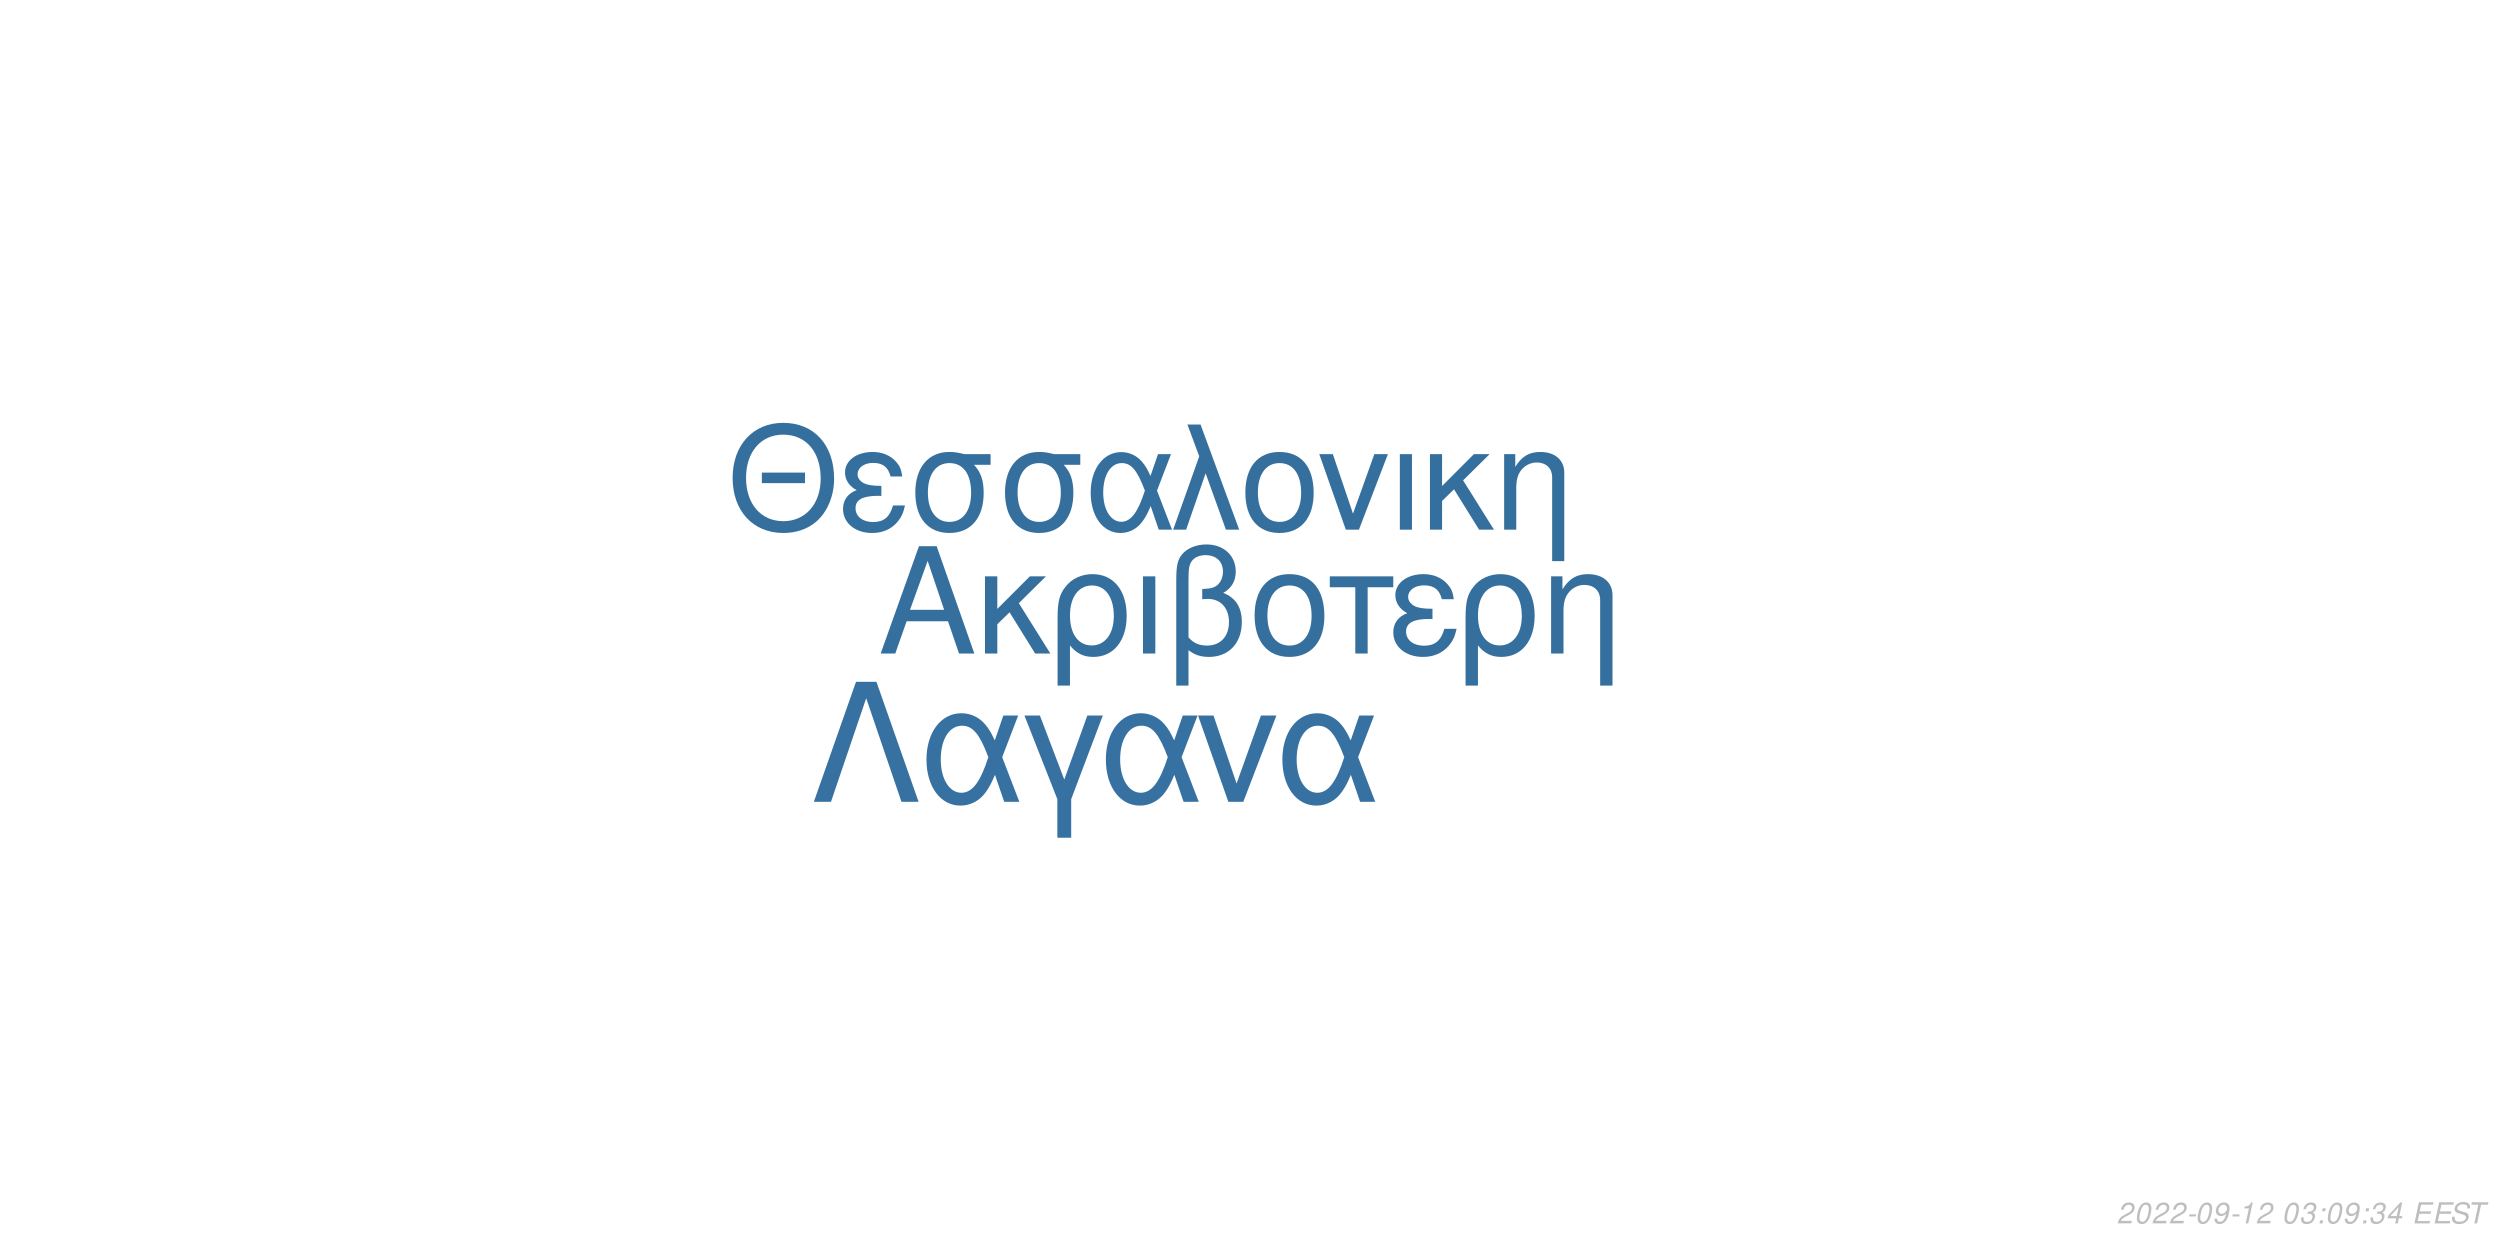
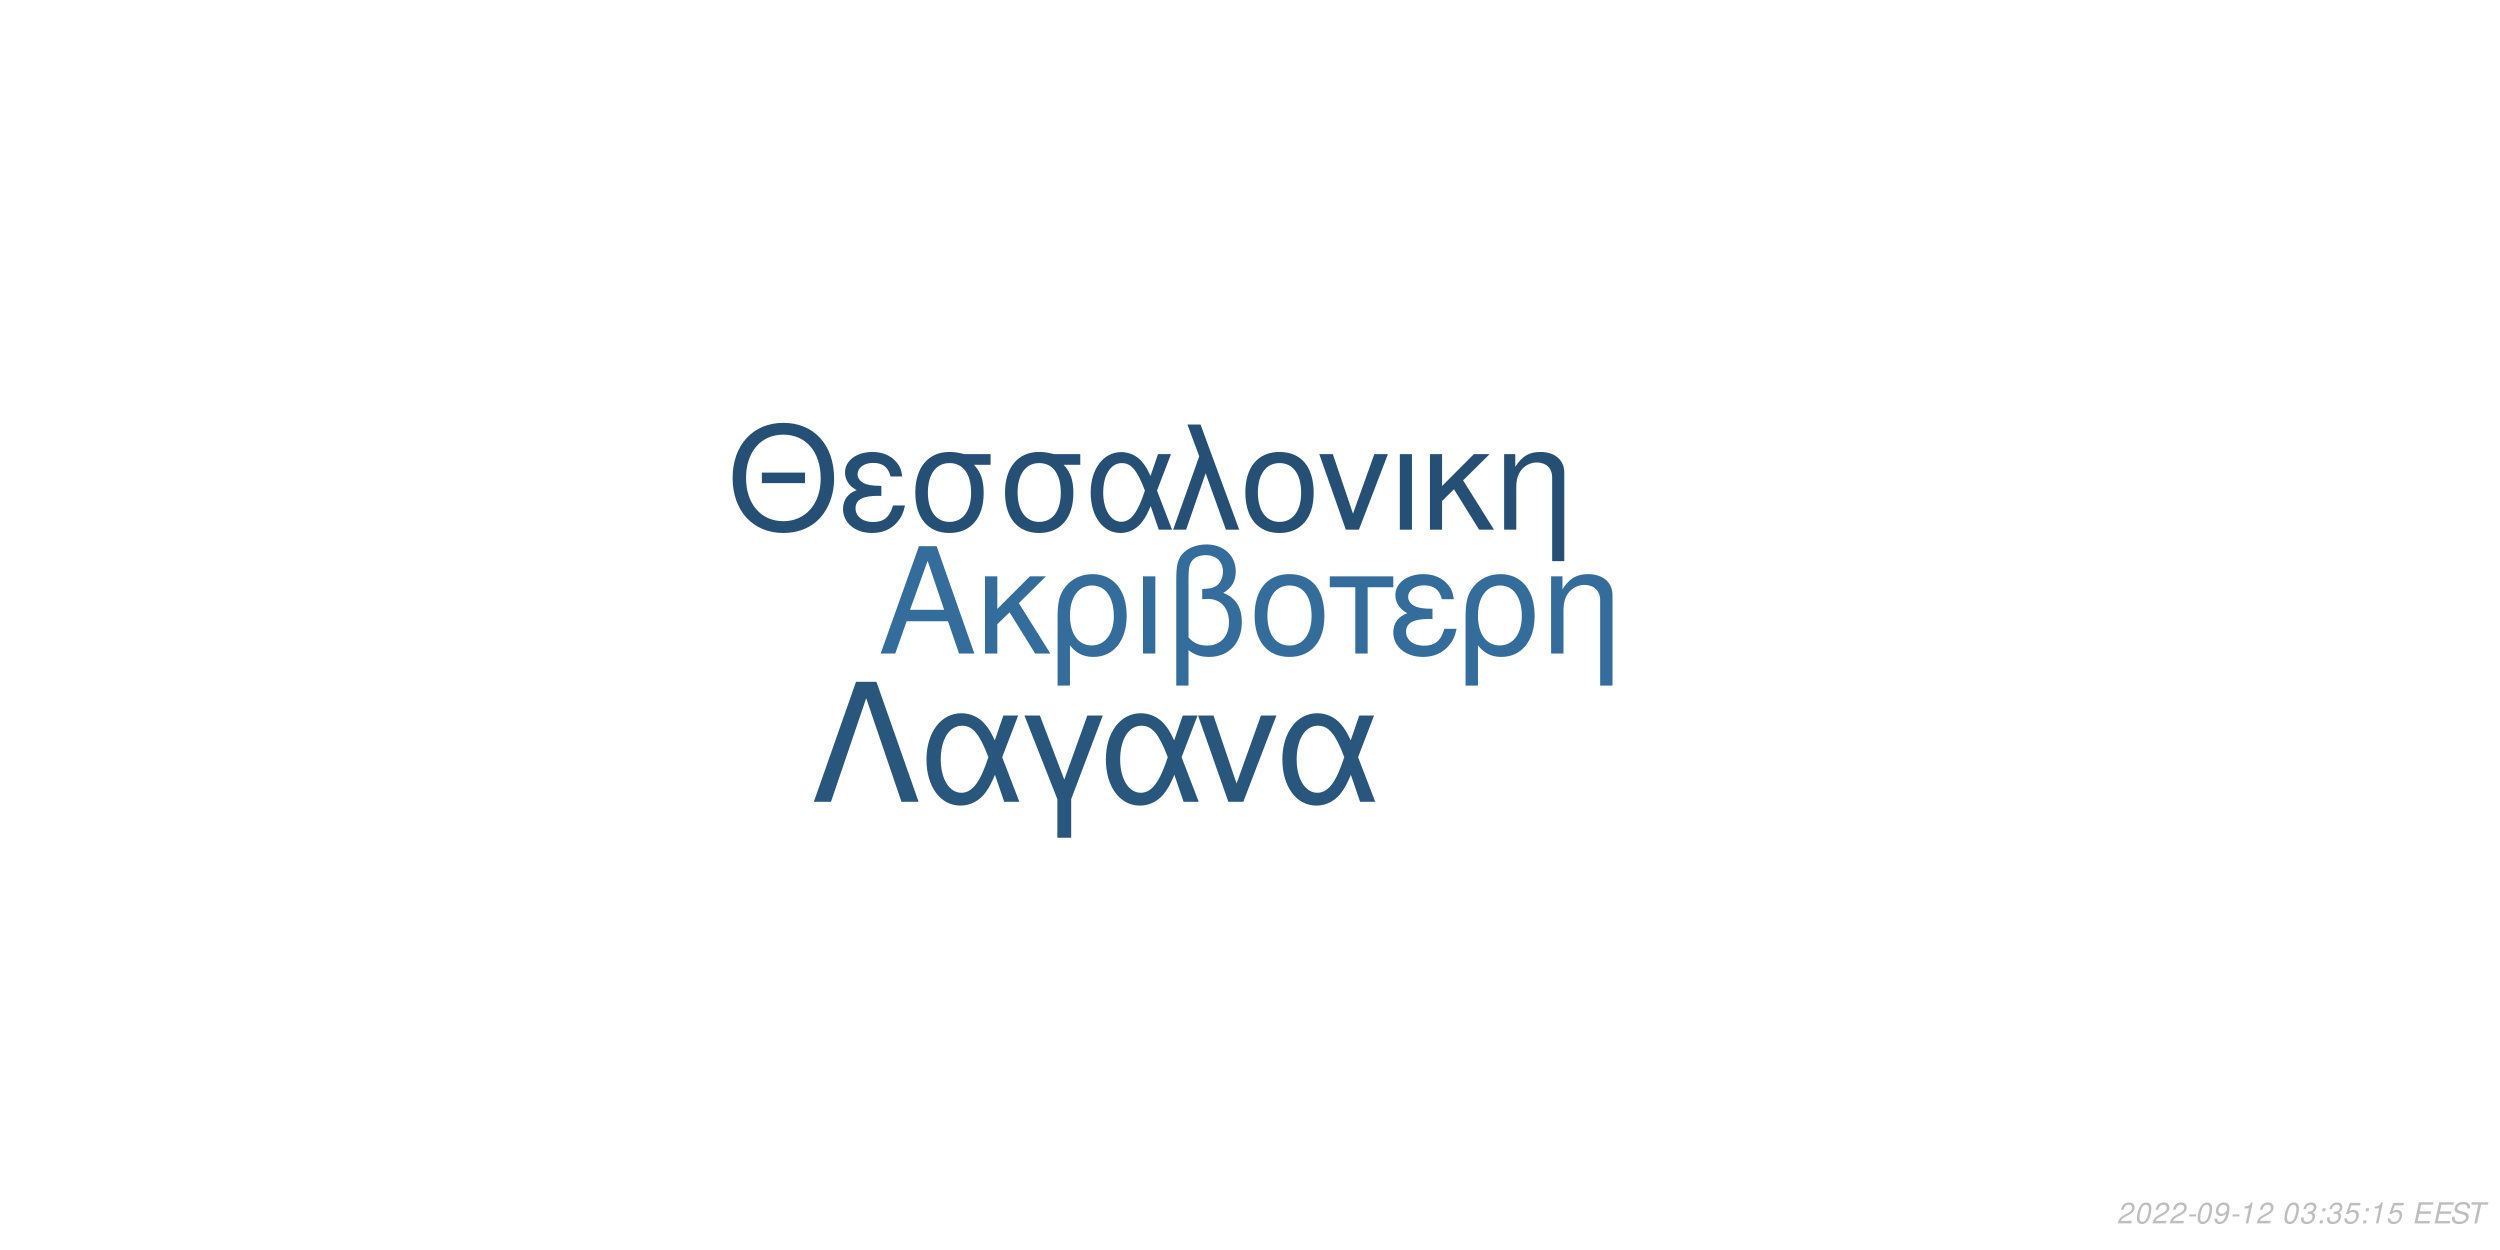
<svg xmlns="http://www.w3.org/2000/svg" xmlns:xlink="http://www.w3.org/1999/xlink" width="864pt" height="432pt" viewBox="0 0 864 432" version="1.1">
  <defs>
    <g>
      <symbol overflow="visible" id="glyph0-0">
        <path style="stroke:none;" d="" />
      </symbol>
      <symbol overflow="visible" id="glyph0-1">
        <path style="stroke:none;" d="M 24.125 -11.141 L 27.938 0 L 33.234 0 L 20.203 -37.094 L 14.094 -37.094 L 0.859 0 L 5.906 0 L 9.828 -11.141 Z M 22.797 -15.109 L 11 -15.109 L 17.094 -32.016 Z M 22.797 -15.109 " />
      </symbol>
      <symbol overflow="visible" id="glyph0-2">
        <path style="stroke:none;" d="M 7.172 -15.422 L 7.172 -26.672 L 2.906 -26.672 L 2.906 0 L 7.172 0 L 7.172 -10.125 L 11.406 -14.25 L 20.25 0 L 25.5 0 L 14.609 -17.406 L 23.969 -26.672 L 18.422 -26.672 Z M 7.172 -15.422 " />
      </symbol>
      <symbol overflow="visible" id="glyph0-3">
        <path style="stroke:none;" d="M 3 11.094 L 7.281 11.094 L 7.281 -2.797 C 9.516 -0.047 11.953 1.172 15.375 1.172 C 22.344 1.172 26.875 -4.422 26.875 -13.031 C 26.875 -21.891 22.297 -27.438 15.062 -27.438 C 11.297 -27.438 7.984 -25.906 5.797 -23.156 C 3.672 -20.516 3 -17.969 3 -12.359 Z M 14.906 -23.516 C 19.547 -23.516 22.438 -19.438 22.438 -12.922 C 22.438 -6.812 19.391 -2.797 14.812 -2.797 C 10.172 -2.797 7.281 -6.766 7.281 -13.125 C 7.281 -19.484 10.234 -23.516 14.906 -23.516 Z M 14.906 -23.516 " />
      </symbol>
      <symbol overflow="visible" id="glyph0-4">
        <path style="stroke:none;" d="M 3.516 0 L 7.781 0 L 7.781 -26.672 L 3.516 -26.672 Z M 3.516 0 " />
      </symbol>
      <symbol overflow="visible" id="glyph0-5">
        <path style="stroke:none;" d="M 4.016 11.094 L 8.25 11.094 L 8.25 -1.172 C 10.172 0.406 12.422 1.172 15.312 1.172 C 22.188 1.172 26.672 -3.609 26.672 -10.891 C 26.672 -15.984 24.578 -19.234 20.25 -20.969 C 23.109 -22.547 24.578 -25.031 24.578 -28.344 C 24.578 -33.844 20.406 -37.703 14.453 -37.703 C 10.938 -37.703 7.734 -36.391 6 -34.25 C 4.484 -32.422 4.016 -30.328 4.016 -25.391 Z M 8.25 -25.656 C 8.25 -29.359 8.5 -30.844 9.469 -32.062 C 10.375 -33.281 12.156 -34 14.094 -34 C 17.812 -34 20.156 -31.812 20.156 -28.297 C 20.156 -25.953 18.984 -23.812 17.297 -23.047 C 16.281 -22.547 15.469 -22.438 12.984 -22.297 L 12.984 -18.781 C 13.734 -18.828 14.344 -18.875 14.969 -18.875 C 19.344 -18.875 22.234 -15.719 22.234 -10.891 C 22.234 -5.906 19.281 -2.75 14.656 -2.75 C 11.953 -2.75 9.922 -3.609 8.25 -5.594 Z M 8.25 -25.656 " />
      </symbol>
      <symbol overflow="visible" id="glyph0-6">
        <path style="stroke:none;" d="M 14.094 -27.438 C 6.562 -27.438 2.094 -22.094 2.094 -13.125 C 2.094 -4.125 6.562 1.172 14.141 1.172 C 21.672 1.172 26.203 -4.172 26.203 -12.922 C 26.203 -22.188 21.828 -27.438 14.094 -27.438 Z M 14.141 -23.516 C 18.938 -23.516 21.781 -19.594 21.781 -12.984 C 21.781 -6.672 18.828 -2.75 14.141 -2.75 C 9.422 -2.75 6.516 -6.672 6.516 -13.125 C 6.516 -19.594 9.422 -23.516 14.141 -23.516 Z M 14.141 -23.516 " />
      </symbol>
      <symbol overflow="visible" id="glyph0-7">
        <path style="stroke:none;" d="M 7.891 0 L 12.156 0 L 12.156 -22.906 L 21.016 -22.906 L 21.016 -26.672 L -0.922 -26.672 L -0.922 -22.906 L 7.891 -22.906 Z M 7.891 0 " />
      </symbol>
      <symbol overflow="visible" id="glyph0-8">
        <path style="stroke:none;" d="M 14.562 -15.469 C 11.344 -15.469 9.562 -15.781 8.297 -16.438 C 6.922 -17.203 6.156 -18.328 6.156 -19.547 C 6.156 -21.891 8.453 -23.562 11.656 -23.562 C 15.062 -23.562 16.953 -22.094 17.812 -18.781 L 21.938 -18.781 C 21.578 -21.266 21.062 -22.5 19.797 -23.922 C 17.812 -26.203 14.906 -27.438 11.453 -27.438 C 5.797 -27.438 1.734 -24.375 1.734 -20.203 C 1.734 -17.609 3.156 -15.375 5.859 -13.938 C 2.797 -12.875 1.016 -10.484 1.016 -7.328 C 1.016 -2.391 5.297 1.172 11.25 1.172 C 14.969 1.172 17.906 -0.109 20.156 -2.641 C 21.578 -4.328 22.297 -5.797 22.906 -8.547 L 18.672 -8.547 C 17.5 -4.422 15.422 -2.703 11.609 -2.703 C 7.938 -2.703 5.438 -4.688 5.438 -7.578 C 5.438 -10.578 7.938 -11.953 13.484 -11.953 C 13.641 -11.953 14.094 -11.953 14.562 -11.906 Z M 14.562 -15.469 " />
      </symbol>
      <symbol overflow="visible" id="glyph0-9">
        <path style="stroke:none;" d="M 3.562 -26.672 L 3.562 0 L 7.844 0 L 7.844 -14.703 C 7.844 -17.906 8.5 -19.891 10.031 -21.531 C 11.406 -22.953 13.188 -23.719 15.062 -23.719 C 18.375 -23.719 20.516 -21.672 20.516 -18.469 L 20.516 11.094 L 24.781 11.094 L 24.781 -20.156 C 24.781 -24.578 21.469 -27.438 16.328 -27.438 C 12.359 -27.438 9.828 -25.906 7.484 -22.188 L 7.484 -26.672 Z M 3.562 -26.672 " />
      </symbol>
      <symbol overflow="visible" id="glyph1-0">
        <path style="stroke:none;" d="" />
      </symbol>
      <symbol overflow="visible" id="glyph1-1">
        <path style="stroke:none;" d="M 26.859 -19.734 L 11.953 -19.734 L 11.953 -16.094 L 26.859 -16.094 Z M 19.328 -36.922 C 8.922 -36.922 1.844 -29.25 1.844 -17.891 C 1.844 -6.484 8.875 1.141 19.391 1.141 C 23.812 1.141 27.703 -0.203 30.641 -2.688 C 34.578 -6.031 36.922 -11.656 36.922 -17.594 C 36.922 -29.297 30 -36.922 19.328 -36.922 Z M 19.328 -32.844 C 27.203 -32.844 32.281 -26.906 32.281 -17.688 C 32.281 -8.922 27.062 -2.938 19.391 -2.938 C 11.609 -2.938 6.484 -8.922 6.484 -17.891 C 6.484 -26.859 11.609 -32.844 19.328 -32.844 Z M 19.328 -32.844 " />
      </symbol>
      <symbol overflow="visible" id="glyph1-2">
        <path style="stroke:none;" d="M 14.25 -15.141 C 11.109 -15.141 9.375 -15.453 8.125 -16.094 C 6.781 -16.844 6.031 -17.938 6.031 -19.141 C 6.031 -21.422 8.266 -23.078 11.406 -23.078 C 14.75 -23.078 16.594 -21.625 17.438 -18.391 L 21.469 -18.391 C 21.125 -20.828 20.625 -22.031 19.391 -23.422 C 17.438 -25.656 14.594 -26.859 11.219 -26.859 C 5.688 -26.859 1.688 -23.875 1.688 -19.781 C 1.688 -17.234 3.094 -15.047 5.734 -13.656 C 2.734 -12.609 1 -10.266 1 -7.172 C 1 -2.344 5.188 1.141 11.016 1.141 C 14.656 1.141 17.547 -0.094 19.734 -2.594 C 21.125 -4.234 21.828 -5.688 22.422 -8.375 L 18.281 -8.375 C 17.141 -4.328 15.094 -2.641 11.359 -2.641 C 7.766 -2.641 5.328 -4.578 5.328 -7.422 C 5.328 -10.359 7.766 -11.703 13.203 -11.703 C 13.359 -11.703 13.797 -11.703 14.25 -11.656 Z M 14.25 -15.141 " />
      </symbol>
      <symbol overflow="visible" id="glyph1-3">
        <path style="stroke:none;" d="M 29 -26.109 L 19.938 -26.109 C 17.594 -26.703 16.438 -26.859 14.703 -26.859 C 7.469 -26.859 2.984 -21.469 2.984 -12.859 C 2.984 -4.031 7.375 1.141 14.797 1.141 C 22.172 1.141 26.609 -4.078 26.609 -12.656 C 26.609 -17.047 25.656 -19.828 23.266 -22.422 L 29 -22.422 Z M 14.797 -23.016 C 19.531 -23.016 22.266 -19.234 22.266 -12.75 C 22.266 -6.531 19.438 -2.688 14.797 -2.688 C 10.172 -2.688 7.328 -6.531 7.328 -12.859 C 7.328 -19.188 10.172 -23.016 14.797 -23.016 Z M 14.797 -23.016 " />
      </symbol>
      <symbol overflow="visible" id="glyph1-4">
        <path style="stroke:none;" d="M 29.344 -26.109 L 24.859 -26.109 L 22.266 -18.578 C 21.125 -21.031 20.484 -22.125 19.328 -23.469 C 17.547 -25.609 14.906 -26.812 12.156 -26.812 C 5.984 -26.812 1.594 -20.984 1.594 -12.812 C 1.594 -4.578 5.828 1.141 11.906 1.141 C 14.953 1.141 17.734 -0.344 19.625 -3.047 C 20.672 -4.531 21.281 -5.688 22.328 -8.172 L 25.109 0 L 29.703 0 L 24.516 -13.5 Z M 20.328 -13.5 C 17.891 -5.922 15.453 -2.734 12.156 -2.734 C 8.516 -2.734 5.922 -6.922 5.922 -12.812 C 5.922 -18.938 8.516 -23.016 12.359 -23.016 C 15.594 -23.016 17.688 -20.531 20.328 -13.5 Z M 20.328 -13.5 " />
      </symbol>
      <symbol overflow="visible" id="glyph1-5">
        <path style="stroke:none;" d="M 1.094 0 L 5.578 0 L 12.312 -19.484 L 19.328 0 L 23.922 0 L 10.562 -36.328 L 6.031 -36.328 L 10.109 -25.359 Z M 1.094 0 " />
      </symbol>
      <symbol overflow="visible" id="glyph1-6">
        <path style="stroke:none;" d="M 13.797 -26.859 C 6.422 -26.859 2.047 -21.625 2.047 -12.859 C 2.047 -4.031 6.422 1.141 13.859 1.141 C 21.234 1.141 25.656 -4.078 25.656 -12.656 C 25.656 -21.719 21.375 -26.859 13.797 -26.859 Z M 13.859 -23.016 C 18.531 -23.016 21.328 -19.188 21.328 -12.703 C 21.328 -6.531 18.438 -2.688 13.859 -2.688 C 9.219 -2.688 6.375 -6.531 6.375 -12.859 C 6.375 -19.188 9.219 -23.016 13.859 -23.016 Z M 13.859 -23.016 " />
      </symbol>
      <symbol overflow="visible" id="glyph1-7">
        <path style="stroke:none;" d="M 14.297 0 L 24.312 -26.109 L 19.625 -26.109 L 12.25 -5.531 L 5.281 -26.109 L 0.594 -26.109 L 9.766 0 Z M 14.297 0 " />
      </symbol>
      <symbol overflow="visible" id="glyph1-8">
        <path style="stroke:none;" d="M 3.438 0 L 7.625 0 L 7.625 -26.109 L 3.438 -26.109 Z M 3.438 0 " />
      </symbol>
      <symbol overflow="visible" id="glyph1-9">
        <path style="stroke:none;" d="M 7.031 -15.094 L 7.031 -26.109 L 2.844 -26.109 L 2.844 0 L 7.031 0 L 7.031 -9.922 L 11.156 -13.953 L 19.828 0 L 24.969 0 L 14.297 -17.047 L 23.469 -26.109 L 18.031 -26.109 Z M 7.031 -15.094 " />
      </symbol>
      <symbol overflow="visible" id="glyph1-10">
        <path style="stroke:none;" d="M 3.484 -26.109 L 3.484 0 L 7.672 0 L 7.672 -14.406 C 7.672 -17.547 8.328 -19.484 9.812 -21.078 C 11.156 -22.469 12.906 -23.219 14.75 -23.219 C 17.984 -23.219 20.078 -21.234 20.078 -18.094 L 20.078 10.859 L 24.266 10.859 L 24.266 -19.734 C 24.266 -24.062 21.031 -26.859 16 -26.859 C 12.109 -26.859 9.609 -25.359 7.328 -21.719 L 7.328 -26.109 Z M 3.484 -26.109 " />
      </symbol>
      <symbol overflow="visible" id="glyph2-0">
        <path style="stroke:none;" d="" />
      </symbol>
      <symbol overflow="visible" id="glyph2-1">
        <path style="stroke:none;" d="M 22.531 -41.484 L 15.484 -41.484 L 0.906 0 L 6.828 0 L 19 -35.797 L 31.188 0 L 37.109 0 Z M 22.531 -41.484 " />
      </symbol>
      <symbol overflow="visible" id="glyph2-2">
        <path style="stroke:none;" d="M 33.516 -29.812 L 28.391 -29.812 L 25.438 -21.219 C 24.125 -24.016 23.391 -25.266 22.078 -26.797 C 20.031 -29.25 17.016 -30.609 13.891 -30.609 C 6.828 -30.609 1.828 -23.953 1.828 -14.625 C 1.828 -5.234 6.656 1.312 13.594 1.312 C 17.078 1.312 20.266 -0.391 22.422 -3.469 C 23.609 -5.172 24.297 -6.484 25.5 -9.328 L 28.688 0 L 33.922 0 L 28 -15.422 Z M 23.219 -15.422 C 20.422 -6.766 17.641 -3.125 13.891 -3.125 C 9.734 -3.125 6.766 -7.906 6.766 -14.625 C 6.766 -21.625 9.734 -26.297 14.109 -26.297 C 17.812 -26.297 20.203 -23.453 23.219 -15.422 Z M 23.219 -15.422 " />
      </symbol>
      <symbol overflow="visible" id="glyph2-3">
        <path style="stroke:none;" d="M 12.062 12.406 L 16.844 12.406 L 16.844 -0.906 L 27.766 -29.812 L 22.422 -29.812 L 14.453 -7.688 L 6.031 -29.812 L 0.688 -29.812 L 12.062 -0.906 Z M 12.062 12.406 " />
      </symbol>
      <symbol overflow="visible" id="glyph2-4">
        <path style="stroke:none;" d="M 16.328 0 L 27.766 -29.812 L 22.422 -29.812 L 14 -6.312 L 6.031 -29.812 L 0.688 -29.812 L 11.156 0 Z M 16.328 0 " />
      </symbol>
      <symbol overflow="visible" id="glyph3-0">
        <path style="stroke:none;" d="" />
      </symbol>
      <symbol overflow="visible" id="glyph3-1">
        <path style="stroke:none;" d="M 5.234 -0.875 L 1.469 -0.875 C 1.641 -1.375 2.203 -1.891 3.109 -2.344 L 4.234 -2.938 C 5.562 -3.625 6.219 -4.469 6.219 -5.484 C 6.219 -5.938 6.062 -6.359 5.797 -6.656 C 5.469 -7.047 4.984 -7.234 4.312 -7.234 C 2.766 -7.234 1.891 -6.453 1.484 -4.734 L 2.375 -4.734 C 2.484 -5.188 2.609 -5.484 2.797 -5.75 C 3.094 -6.203 3.609 -6.453 4.188 -6.453 C 4.891 -6.453 5.344 -6.031 5.344 -5.375 C 5.344 -4.703 4.859 -4.094 4.016 -3.656 L 2.984 -3.125 C 1.234 -2.188 0.797 -1.656 0.344 -0.016 L 5.047 -0.016 Z M 5.234 -0.875 " />
      </symbol>
      <symbol overflow="visible" id="glyph3-2">
        <path style="stroke:none;" d="M 4.203 -7.234 C 3.375 -7.234 2.688 -6.812 2.125 -5.984 C 1.484 -5.047 0.984 -3.188 0.984 -1.734 C 0.984 -1.109 1.172 -0.562 1.484 -0.266 C 1.797 0.047 2.281 0.234 2.766 0.234 C 3.625 0.234 4.281 -0.156 4.859 -1.016 C 5.516 -1.953 6 -3.797 6 -5.266 C 6 -6.5 5.328 -7.234 4.203 -7.234 Z M 4.094 -6.453 C 4.734 -6.453 5.125 -5.984 5.125 -5.156 C 5.125 -4.203 4.781 -2.625 4.406 -1.812 C 3.984 -0.938 3.516 -0.547 2.875 -0.547 C 2.25 -0.547 1.875 -1.031 1.875 -1.828 C 1.875 -2.797 2.203 -4.344 2.594 -5.203 C 2.984 -6.047 3.453 -6.453 4.094 -6.453 Z M 4.094 -6.453 " />
      </symbol>
      <symbol overflow="visible" id="glyph3-3">
        <path style="stroke:none;" d="M 3.516 -3.125 L 1.125 -3.125 L 0.969 -2.406 L 3.359 -2.406 Z M 3.516 -3.125 " />
      </symbol>
      <symbol overflow="visible" id="glyph3-4">
        <path style="stroke:none;" d="M 0.844 -1.656 C 0.844 -1.547 0.844 -1.438 0.844 -1.375 C 0.844 -0.406 1.531 0.234 2.578 0.234 C 3.203 0.234 3.766 0.016 4.297 -0.438 C 4.938 -1 5.312 -1.656 5.594 -2.719 C 5.844 -3.672 6.016 -4.766 6.016 -5.375 C 6.016 -5.844 5.844 -6.328 5.547 -6.656 C 5.203 -7.031 4.703 -7.234 4.062 -7.234 C 2.516 -7.234 1.297 -5.938 1.297 -4.266 C 1.297 -3.203 1.984 -2.547 3.047 -2.547 C 3.484 -2.547 3.953 -2.672 4.281 -2.891 C 4.406 -2.984 4.547 -3.078 4.828 -3.344 C 4.438 -1.484 3.703 -0.547 2.703 -0.547 C 2.109 -0.547 1.719 -0.938 1.719 -1.547 L 1.719 -1.656 Z M 3.953 -6.453 C 4.625 -6.453 5.141 -5.953 5.141 -5.281 C 5.141 -4.188 4.312 -3.312 3.297 -3.312 C 2.594 -3.312 2.172 -3.734 2.172 -4.453 C 2.172 -5.562 2.984 -6.453 3.953 -6.453 Z M 3.953 -6.453 " />
      </symbol>
      <symbol overflow="visible" id="glyph3-5">
        <path style="stroke:none;" d="M 3.703 -5.188 L 2.594 0 L 3.469 0 L 5.016 -7.234 L 4.438 -7.234 C 3.906 -6.156 3.688 -6.016 2.234 -5.812 L 2.109 -5.188 Z M 3.703 -5.188 " />
      </symbol>
      <symbol overflow="visible" id="glyph3-6">
        <path style="stroke:none;" d="" />
      </symbol>
      <symbol overflow="visible" id="glyph3-7">
        <path style="stroke:none;" d="M 2.922 -3.312 C 3.125 -3.344 3.234 -3.344 3.375 -3.344 C 4.203 -3.344 4.688 -3 4.688 -2.406 C 4.688 -1.312 3.906 -0.547 2.781 -0.547 C 2.047 -0.547 1.594 -0.938 1.594 -1.562 C 1.594 -1.719 1.609 -1.844 1.656 -2.094 L 0.766 -2.094 C 0.734 -1.797 0.719 -1.641 0.719 -1.469 C 0.719 -0.375 1.406 0.234 2.641 0.234 C 3.547 0.234 4.297 -0.078 4.812 -0.656 C 5.266 -1.156 5.562 -1.875 5.562 -2.547 C 5.562 -3.125 5.344 -3.453 4.797 -3.734 C 5.641 -4.234 6.016 -4.844 6.016 -5.734 C 6.016 -6.656 5.312 -7.234 4.203 -7.234 C 3.375 -7.234 2.672 -6.938 2.188 -6.375 C 1.891 -6.031 1.703 -5.641 1.516 -4.906 L 2.391 -4.906 C 2.5 -5.359 2.594 -5.594 2.734 -5.812 C 3.047 -6.234 3.516 -6.453 4.078 -6.453 C 4.734 -6.453 5.141 -6.125 5.141 -5.578 C 5.141 -5.188 5.016 -4.797 4.797 -4.547 C 4.516 -4.234 4 -4.062 3.266 -4.062 L 3.078 -4.062 Z M 2.922 -3.312 " />
      </symbol>
      <symbol overflow="visible" id="glyph3-8">
        <path style="stroke:none;" d="M 2.359 -1.031 L 1.312 -1.031 L 1.094 0 L 2.141 0 Z M 3.266 -5.234 L 2.219 -5.234 L 2 -4.203 L 3.047 -4.203 Z M 3.266 -5.234 " />
      </symbol>
      <symbol overflow="visible" id="glyph3-9">
-         <path style="stroke:none;" d="M 3.625 -1.75 L 3.266 0 L 4.141 0 L 4.516 -1.75 L 5.562 -1.75 L 5.734 -2.531 L 4.688 -2.531 L 5.688 -7.234 L 5.016 -7.234 L 0.844 -2.672 L 0.641 -1.75 Z M 3.797 -2.531 L 1.594 -2.531 L 4.469 -5.703 Z M 3.797 -2.531 " />
+         <path style="stroke:none;" d="M 6.297 -7.094 L 2.594 -7.094 L 1.234 -3.234 L 2.047 -3.234 C 2.656 -3.766 2.938 -3.906 3.531 -3.906 C 4.328 -3.906 4.797 -3.453 4.797 -2.688 C 4.797 -1.438 3.969 -0.547 2.828 -0.547 C 2.031 -0.547 1.609 -0.938 1.578 -1.734 L 0.703 -1.734 L 0.703 -1.516 C 0.703 -0.938 0.844 -0.547 1.188 -0.266 C 1.562 0.062 2.078 0.234 2.703 0.234 C 3.656 0.234 4.391 -0.156 4.984 -0.922 C 5.422 -1.5 5.672 -2.234 5.672 -2.953 C 5.672 -4 4.938 -4.672 3.812 -4.672 C 3.328 -4.672 2.906 -4.547 2.406 -4.234 L 3.109 -6.219 L 6.109 -6.219 Z M 6.297 -7.094 " />
      </symbol>
      <symbol overflow="visible" id="glyph3-10">
        <path style="stroke:none;" d="M 2.547 -3.312 L 6.5 -3.312 L 6.688 -4.141 L 2.719 -4.141 L 3.219 -6.469 L 7.344 -6.469 L 7.516 -7.297 L 2.453 -7.297 L 0.906 0 L 6.125 0 L 6.297 -0.812 L 2.016 -0.812 Z M 2.547 -3.312 " />
      </symbol>
      <symbol overflow="visible" id="glyph3-11">
        <path style="stroke:none;" d="M 7.062 -5.156 C 7.125 -5.438 7.141 -5.562 7.141 -5.703 C 7.141 -6.156 6.938 -6.594 6.594 -6.891 C 6.188 -7.25 5.656 -7.406 4.875 -7.406 C 3.844 -7.406 3.047 -7.125 2.5 -6.562 C 2.094 -6.141 1.781 -5.438 1.781 -4.922 C 1.781 -4.297 2.219 -3.766 2.891 -3.562 L 4.594 -3.094 C 5.406 -2.859 5.734 -2.578 5.734 -2.094 C 5.734 -1.781 5.547 -1.406 5.266 -1.141 C 4.844 -0.766 4.266 -0.578 3.453 -0.578 C 2.328 -0.578 1.812 -0.984 1.812 -1.906 C 1.812 -2.047 1.812 -2.125 1.844 -2.312 L 0.984 -2.312 C 0.906 -2.062 0.891 -1.906 0.891 -1.688 C 0.891 -0.484 1.797 0.234 3.297 0.234 C 4.359 0.234 5.234 -0.062 5.812 -0.609 C 6.344 -1.078 6.688 -1.797 6.688 -2.375 C 6.688 -2.641 6.609 -2.906 6.453 -3.156 C 6.234 -3.5 5.938 -3.703 5.469 -3.828 L 3.75 -4.312 C 2.984 -4.547 2.734 -4.734 2.734 -5.188 C 2.734 -5.547 2.875 -5.844 3.188 -6.109 C 3.547 -6.438 4.031 -6.594 4.703 -6.594 C 5.266 -6.594 5.688 -6.484 5.906 -6.297 C 6.094 -6.125 6.219 -5.797 6.219 -5.516 C 6.219 -5.422 6.203 -5.344 6.188 -5.156 Z M 7.062 -5.156 " />
      </symbol>
      <symbol overflow="visible" id="glyph3-12">
        <path style="stroke:none;" d="M 4.938 -6.469 L 7.312 -6.469 L 7.484 -7.297 L 1.75 -7.297 L 1.578 -6.469 L 3.984 -6.469 L 2.609 0 L 3.547 0 Z M 4.938 -6.469 " />
      </symbol>
    </g>
  </defs>
  <g id="surface1">
    <rect x="0" y="0" width="864" height="432" style="fill:rgb(100%,100%,100%);fill-opacity:1;stroke:none;" />
-     <g style="fill:rgb(20.784%,43.529%,61.961%);fill-opacity:1;">
+     <g style="fill:rgb(20.392%,42.353%,60.784%);fill-opacity:1;">
      <use xlink:href="#glyph0-1" x="303.5" y="225.861" />
      <use xlink:href="#glyph0-2" x="337.5" y="225.861" />
      <use xlink:href="#glyph0-3" x="362.5" y="225.861" />
      <use xlink:href="#glyph0-4" x="391.5" y="225.861" />
      <use xlink:href="#glyph0-5" x="402.5" y="225.861" />
      <use xlink:href="#glyph0-6" x="431.5" y="225.861" />
      <use xlink:href="#glyph0-7" x="460.5" y="225.861" />
      <use xlink:href="#glyph0-8" x="480.5" y="225.861" />
      <use xlink:href="#glyph0-3" x="503.5" y="225.861" />
      <use xlink:href="#glyph0-9" x="532.5" y="225.861" />
    </g>
-     <g style="fill:rgb(20.784%,43.529%,61.961%);fill-opacity:1;">
+     <g style="fill:rgb(14.51%,30.98%,45.49%);fill-opacity:1;">
      <use xlink:href="#glyph1-1" x="251.348" y="183.058" />
      <use xlink:href="#glyph1-2" x="290.348" y="183.058" />
      <use xlink:href="#glyph1-3" x="313.348" y="183.058" />
      <use xlink:href="#glyph1-3" x="344.348" y="183.058" />
      <use xlink:href="#glyph1-4" x="375.348" y="183.058" />
      <use xlink:href="#glyph1-5" x="404.348" y="183.058" />
      <use xlink:href="#glyph1-6" x="428.348" y="183.058" />
      <use xlink:href="#glyph1-7" x="455.348" y="183.058" />
      <use xlink:href="#glyph1-8" x="480.348" y="183.058" />
      <use xlink:href="#glyph1-9" x="491.348" y="183.058" />
      <use xlink:href="#glyph1-10" x="516.348" y="183.058" />
    </g>
-     <g style="fill:rgb(21.176%,44.314%,63.137%);fill-opacity:1;">
+     <g style="fill:rgb(16.078%,33.725%,49.02%);fill-opacity:1;">
      <use xlink:href="#glyph2-1" x="280.359" y="277.105" />
      <use xlink:href="#glyph2-2" x="318.359" y="277.105" />
      <use xlink:href="#glyph2-3" x="353.359" y="277.105" />
      <use xlink:href="#glyph2-2" x="380.359" y="277.105" />
      <use xlink:href="#glyph2-4" x="413.359" y="277.105" />
      <use xlink:href="#glyph2-2" x="441.359" y="277.105" />
    </g>
    <g style="fill:rgb(74.51%,74.51%,74.51%);fill-opacity:1;">
      <use xlink:href="#glyph3-1" x="731.52" y="422.81" />
      <use xlink:href="#glyph3-2" x="737.52" y="422.81" />
      <use xlink:href="#glyph3-1" x="743.52" y="422.81" />
      <use xlink:href="#glyph3-1" x="749.52" y="422.81" />
      <use xlink:href="#glyph3-3" x="755.52" y="422.81" />
      <use xlink:href="#glyph3-2" x="758.52" y="422.81" />
      <use xlink:href="#glyph3-4" x="764.52" y="422.81" />
      <use xlink:href="#glyph3-3" x="770.52" y="422.81" />
      <use xlink:href="#glyph3-5" x="773.52" y="422.81" />
      <use xlink:href="#glyph3-1" x="779.52" y="422.81" />
      <use xlink:href="#glyph3-6" x="785.52" y="422.81" />
      <use xlink:href="#glyph3-2" x="788.52" y="422.81" />
      <use xlink:href="#glyph3-7" x="794.52" y="422.81" />
      <use xlink:href="#glyph3-8" x="800.52" y="422.81" />
-       <use xlink:href="#glyph3-2" x="803.52" y="422.81" />
-       <use xlink:href="#glyph3-4" x="809.52" y="422.81" />
+       <use xlink:href="#glyph3-7" x="803.52" y="422.81" />
+       <use xlink:href="#glyph3-9" x="809.52" y="422.81" />
      <use xlink:href="#glyph3-8" x="815.52" y="422.81" />
-       <use xlink:href="#glyph3-7" x="818.52" y="422.81" />
+       <use xlink:href="#glyph3-5" x="818.52" y="422.81" />
      <use xlink:href="#glyph3-9" x="824.52" y="422.81" />
      <use xlink:href="#glyph3-6" x="830.52" y="422.81" />
      <use xlink:href="#glyph3-10" x="833.52" y="422.81" />
      <use xlink:href="#glyph3-10" x="840.52" y="422.81" />
      <use xlink:href="#glyph3-11" x="846.52" y="422.81" />
      <use xlink:href="#glyph3-12" x="852.52" y="422.81" />
    </g>
  </g>
</svg>
